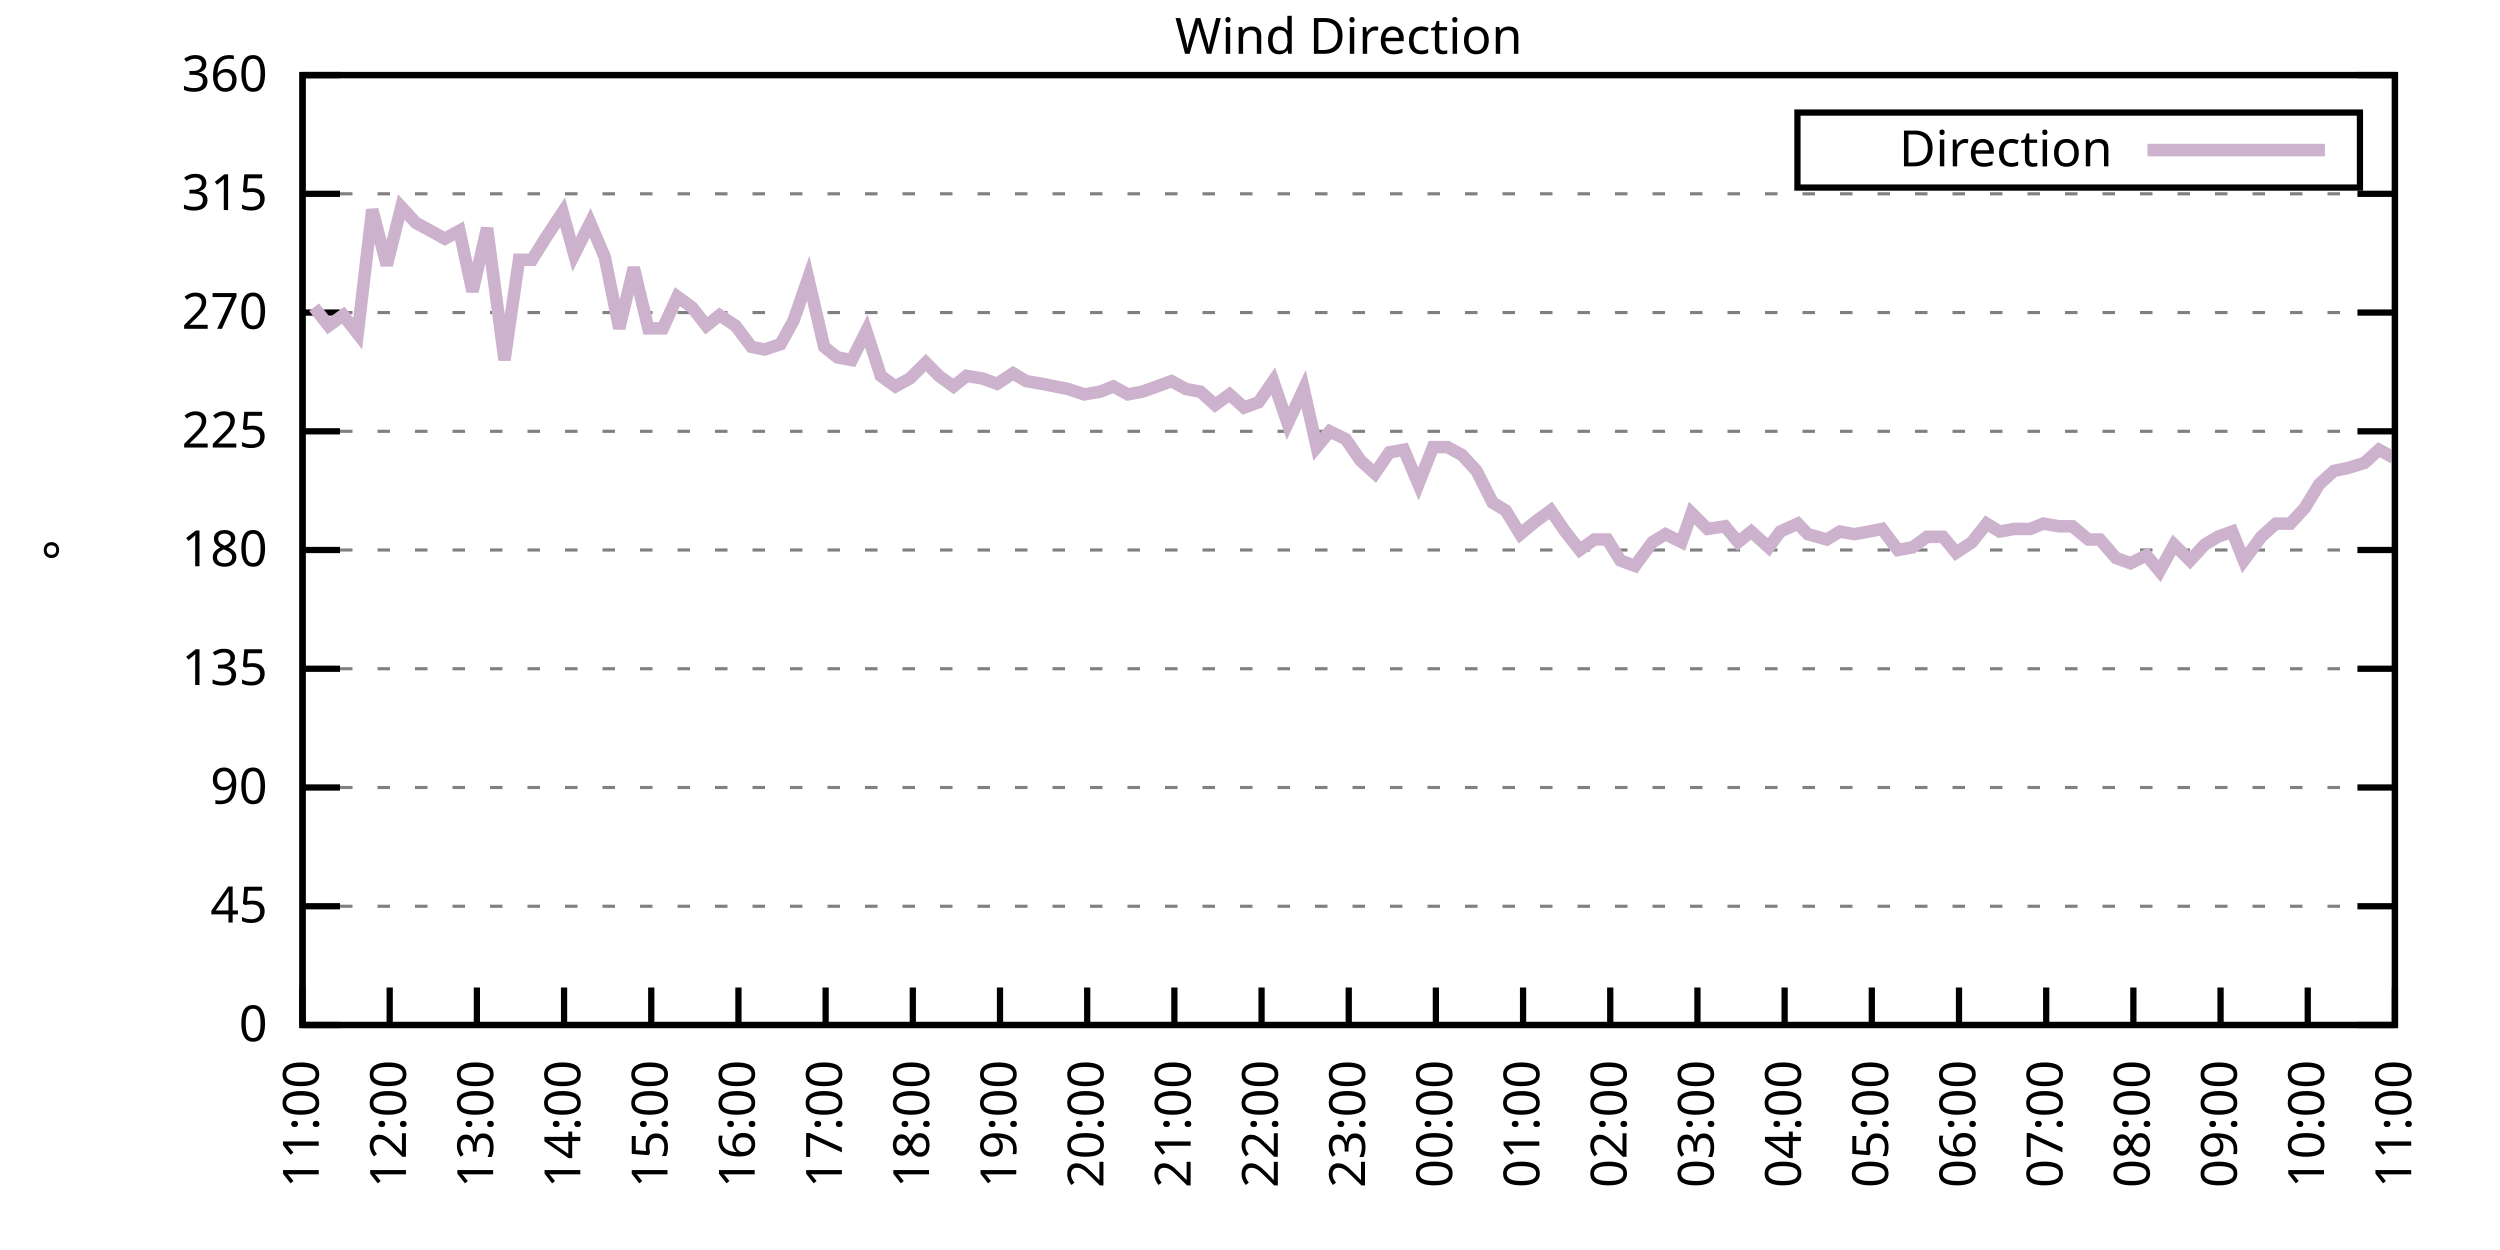
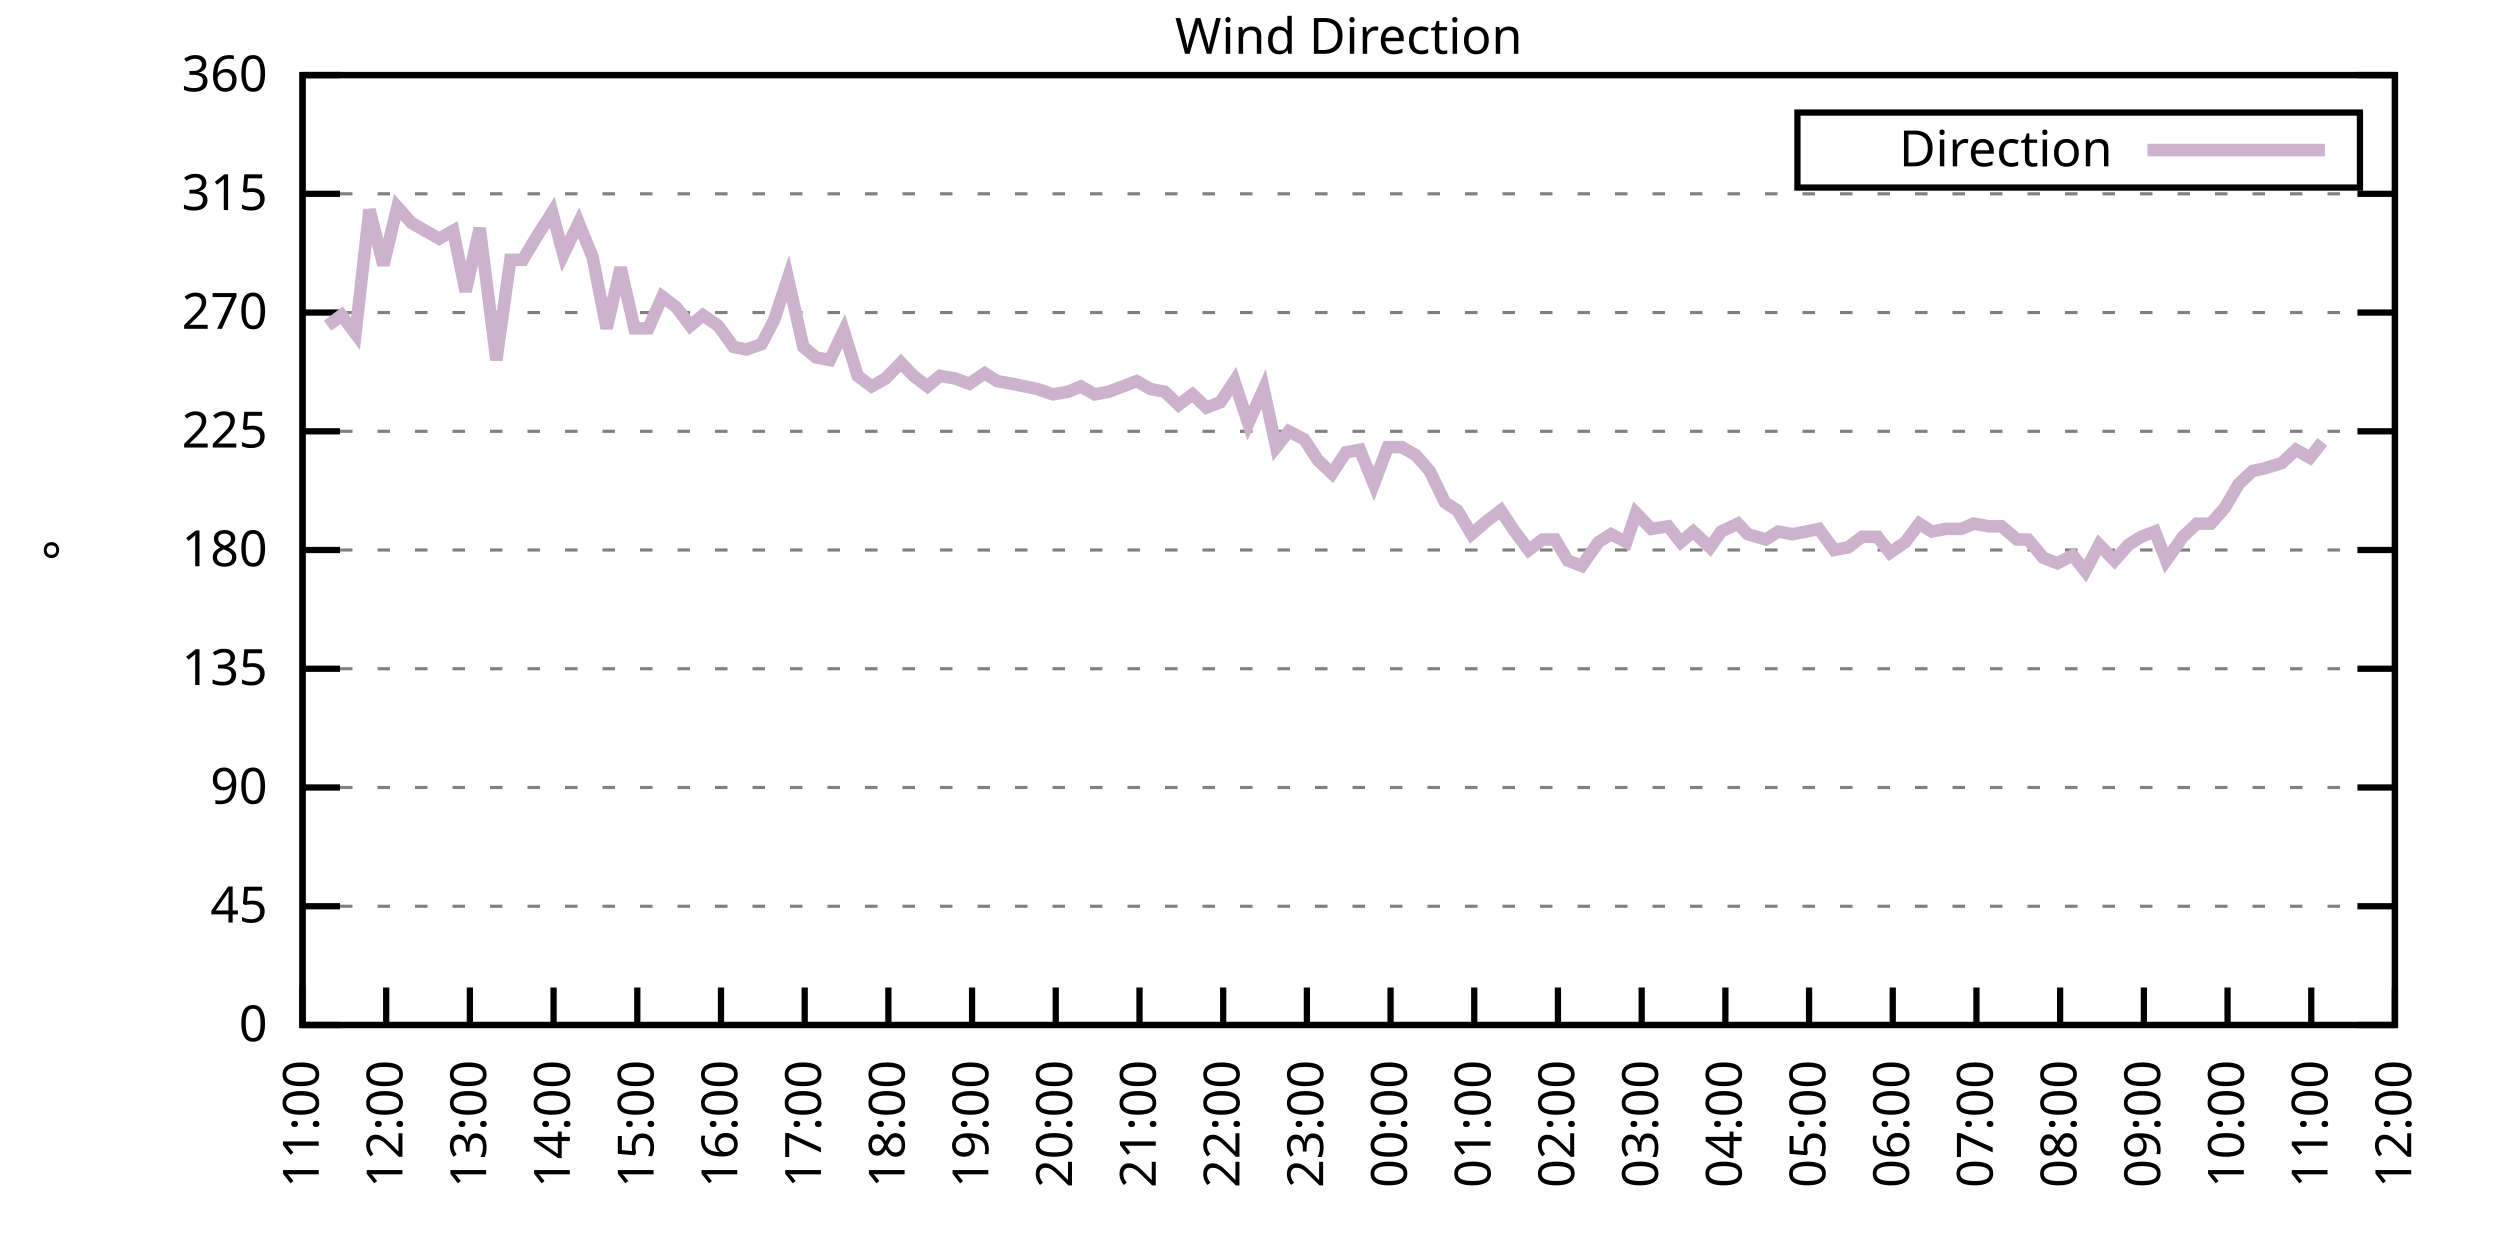
<svg xmlns="http://www.w3.org/2000/svg" xmlns:xlink="http://www.w3.org/1999/xlink" width="400" height="200" viewBox="0 0 400 200">
  <g id="gnuplot_canvas">
    <rect x="0" y="0" width="400" height="200" fill="none" />
    <defs>
      <circle id="gpDot" r="0.5" stroke-width="0.5" stroke="currentColor" />
      <path id="gpPt0" stroke-width="0.333" stroke="currentColor" d="M-1,0 h2 M0,-1 v2" />
      <path id="gpPt1" stroke-width="0.333" stroke="currentColor" d="M-1,-1 L1,1 M1,-1 L-1,1" />
      <path id="gpPt2" stroke-width="0.333" stroke="currentColor" d="M-1,0 L1,0 M0,-1 L0,1 M-1,-1 L1,1 M-1,1 L1,-1" />
      <rect id="gpPt3" stroke-width="0.333" stroke="currentColor" x="-1" y="-1" width="2" height="2" />
      <rect id="gpPt4" stroke-width="0.333" stroke="currentColor" fill="currentColor" x="-1" y="-1" width="2" height="2" />
      <circle id="gpPt5" stroke-width="0.333" stroke="currentColor" cx="0" cy="0" r="1" />
      <use xlink:href="#gpPt5" id="gpPt6" fill="currentColor" stroke="none" />
      <path id="gpPt7" stroke-width="0.333" stroke="currentColor" d="M0,-1.33 L-1.33,0.67 L1.33,0.67 z" />
      <use xlink:href="#gpPt7" id="gpPt8" fill="currentColor" stroke="none" />
      <use xlink:href="#gpPt7" id="gpPt9" stroke="currentColor" transform="rotate(180)" />
      <use xlink:href="#gpPt9" id="gpPt10" fill="currentColor" stroke="none" />
      <use xlink:href="#gpPt3" id="gpPt11" stroke="currentColor" transform="rotate(45)" />
      <use xlink:href="#gpPt11" id="gpPt12" fill="currentColor" stroke="none" />
      <path id="gpPt13" stroke-width="0.333" stroke="currentColor" d="M0,1.330 L1.265,0.411 L0.782,-1.067 L-0.782,-1.076 L-1.265,0.411 z" />
      <use xlink:href="#gpPt13" id="gpPt14" fill="currentColor" stroke="none" />
      <filter id="textbox" filterUnits="objectBoundingBox" x="0" y="0" height="1" width="1">
        <feFlood flood-color="white" flood-opacity="1" result="bgnd" />
        <feComposite in="SourceGraphic" in2="bgnd" operator="atop" />
      </filter>
      <filter id="greybox" filterUnits="objectBoundingBox" x="0" y="0" height="1" width="1">
        <feFlood flood-color="lightgrey" flood-opacity="1" result="grey" />
        <feComposite in="SourceGraphic" in2="grey" operator="atop" />
      </filter>
    </defs>
    <g fill="none" color="white" stroke="currentColor" stroke-width="1.00" stroke-linecap="butt" stroke-linejoin="miter">
</g>
    <g fill="none" color="black" stroke="currentColor" stroke-width="1.00" stroke-linecap="butt" stroke-linejoin="miter">
      <g stroke="none" shape-rendering="crispEdges">
        <polygon fill="rgb(255, 255, 255)" points="48.40,164.00 383.18,164.00 383.18,12.02 48.40,12.02 " />
      </g>
    </g>
    <g fill="none" color="black" stroke="currentColor" stroke-width="1.00" stroke-linecap="butt" stroke-linejoin="miter">
</g>
    <g fill="none" color="black" stroke="black" stroke-width="0.50" stroke-linecap="butt" stroke-linejoin="miter">
</g>
    <g fill="none" color="gray" stroke="currentColor" stroke-width="0.50" stroke-linecap="butt" stroke-linejoin="miter">
      <path stroke="gray" stroke-dasharray="2,4" class="gridline" d="M48.40,164.00 L383.19,164.00  " />
    </g>
    <g fill="none" color="gray" stroke="gray" stroke-width="1.00" stroke-linecap="butt" stroke-linejoin="miter">
</g>
    <g fill="none" color="black" stroke="currentColor" stroke-width="1.00" stroke-linecap="butt" stroke-linejoin="miter">
      <path stroke="black" d="M48.40,164.00 L54.40,164.00 M383.19,164.00 L377.19,164.00  " />
      <g transform="translate(42.80,166.60)" stroke="none" fill="black" font-family="Sans" font-size="8.00" text-anchor="end">
        <text>
          <tspan font-family="Sans"> 0</tspan>
        </text>
      </g>
    </g>
    <g fill="none" color="black" stroke="currentColor" stroke-width="1.00" stroke-linecap="butt" stroke-linejoin="miter">
</g>
    <g fill="none" color="black" stroke="black" stroke-width="0.50" stroke-linecap="butt" stroke-linejoin="miter">
</g>
    <g fill="none" color="gray" stroke="currentColor" stroke-width="0.50" stroke-linecap="butt" stroke-linejoin="miter">
      <path stroke="gray" stroke-dasharray="2,4" class="gridline" d="M48.40,145.00 L383.19,145.00  " />
    </g>
    <g fill="none" color="gray" stroke="gray" stroke-width="1.00" stroke-linecap="butt" stroke-linejoin="miter">
</g>
    <g fill="none" color="black" stroke="currentColor" stroke-width="1.00" stroke-linecap="butt" stroke-linejoin="miter">
      <path stroke="black" d="M48.40,145.00 L54.40,145.00 M383.19,145.00 L377.19,145.00  " />
      <g transform="translate(42.80,147.60)" stroke="none" fill="black" font-family="Sans" font-size="8.00" text-anchor="end">
        <text>
          <tspan font-family="Sans"> 45</tspan>
        </text>
      </g>
    </g>
    <g fill="none" color="black" stroke="currentColor" stroke-width="1.00" stroke-linecap="butt" stroke-linejoin="miter">
</g>
    <g fill="none" color="black" stroke="black" stroke-width="0.50" stroke-linecap="butt" stroke-linejoin="miter">
</g>
    <g fill="none" color="gray" stroke="currentColor" stroke-width="0.50" stroke-linecap="butt" stroke-linejoin="miter">
      <path stroke="gray" stroke-dasharray="2,4" class="gridline" d="M48.40,126.00 L383.19,126.00  " />
    </g>
    <g fill="none" color="gray" stroke="gray" stroke-width="1.00" stroke-linecap="butt" stroke-linejoin="miter">
</g>
    <g fill="none" color="black" stroke="currentColor" stroke-width="1.00" stroke-linecap="butt" stroke-linejoin="miter">
      <path stroke="black" d="M48.40,126.00 L54.40,126.00 M383.19,126.00 L377.19,126.00  " />
      <g transform="translate(42.80,128.60)" stroke="none" fill="black" font-family="Sans" font-size="8.00" text-anchor="end">
        <text>
          <tspan font-family="Sans"> 90</tspan>
        </text>
      </g>
    </g>
    <g fill="none" color="black" stroke="currentColor" stroke-width="1.00" stroke-linecap="butt" stroke-linejoin="miter">
</g>
    <g fill="none" color="black" stroke="black" stroke-width="0.50" stroke-linecap="butt" stroke-linejoin="miter">
</g>
    <g fill="none" color="gray" stroke="currentColor" stroke-width="0.50" stroke-linecap="butt" stroke-linejoin="miter">
      <path stroke="gray" stroke-dasharray="2,4" class="gridline" d="M48.40,107.00 L383.19,107.00  " />
    </g>
    <g fill="none" color="gray" stroke="gray" stroke-width="1.00" stroke-linecap="butt" stroke-linejoin="miter">
</g>
    <g fill="none" color="black" stroke="currentColor" stroke-width="1.00" stroke-linecap="butt" stroke-linejoin="miter">
      <path stroke="black" d="M48.40,107.00 L54.40,107.00 M383.19,107.00 L377.19,107.00  " />
      <g transform="translate(42.80,109.60)" stroke="none" fill="black" font-family="Sans" font-size="8.00" text-anchor="end">
        <text>
          <tspan font-family="Sans"> 135</tspan>
        </text>
      </g>
    </g>
    <g fill="none" color="black" stroke="currentColor" stroke-width="1.00" stroke-linecap="butt" stroke-linejoin="miter">
</g>
    <g fill="none" color="black" stroke="black" stroke-width="0.50" stroke-linecap="butt" stroke-linejoin="miter">
</g>
    <g fill="none" color="gray" stroke="currentColor" stroke-width="0.50" stroke-linecap="butt" stroke-linejoin="miter">
      <path stroke="gray" stroke-dasharray="2,4" class="gridline" d="M48.40,88.00 L383.19,88.00  " />
    </g>
    <g fill="none" color="gray" stroke="gray" stroke-width="1.00" stroke-linecap="butt" stroke-linejoin="miter">
</g>
    <g fill="none" color="black" stroke="currentColor" stroke-width="1.00" stroke-linecap="butt" stroke-linejoin="miter">
      <path stroke="black" d="M48.40,88.00 L54.40,88.00 M383.19,88.00 L377.19,88.00  " />
      <g transform="translate(42.80,90.60)" stroke="none" fill="black" font-family="Sans" font-size="8.00" text-anchor="end">
        <text>
          <tspan font-family="Sans"> 180</tspan>
        </text>
      </g>
    </g>
    <g fill="none" color="black" stroke="currentColor" stroke-width="1.00" stroke-linecap="butt" stroke-linejoin="miter">
</g>
    <g fill="none" color="black" stroke="black" stroke-width="0.50" stroke-linecap="butt" stroke-linejoin="miter">
</g>
    <g fill="none" color="gray" stroke="currentColor" stroke-width="0.50" stroke-linecap="butt" stroke-linejoin="miter">
      <path stroke="gray" stroke-dasharray="2,4" class="gridline" d="M48.40,69.01 L383.19,69.01  " />
    </g>
    <g fill="none" color="gray" stroke="gray" stroke-width="1.00" stroke-linecap="butt" stroke-linejoin="miter">
</g>
    <g fill="none" color="black" stroke="currentColor" stroke-width="1.00" stroke-linecap="butt" stroke-linejoin="miter">
      <path stroke="black" d="M48.40,69.01 L54.40,69.01 M383.19,69.01 L377.19,69.01  " />
      <g transform="translate(42.80,71.61)" stroke="none" fill="black" font-family="Sans" font-size="8.00" text-anchor="end">
        <text>
          <tspan font-family="Sans"> 225</tspan>
        </text>
      </g>
    </g>
    <g fill="none" color="black" stroke="currentColor" stroke-width="1.00" stroke-linecap="butt" stroke-linejoin="miter">
</g>
    <g fill="none" color="black" stroke="black" stroke-width="0.50" stroke-linecap="butt" stroke-linejoin="miter">
</g>
    <g fill="none" color="gray" stroke="currentColor" stroke-width="0.50" stroke-linecap="butt" stroke-linejoin="miter">
      <path stroke="gray" stroke-dasharray="2,4" class="gridline" d="M48.40,50.01 L383.19,50.01  " />
    </g>
    <g fill="none" color="gray" stroke="gray" stroke-width="1.00" stroke-linecap="butt" stroke-linejoin="miter">
</g>
    <g fill="none" color="black" stroke="currentColor" stroke-width="1.00" stroke-linecap="butt" stroke-linejoin="miter">
      <path stroke="black" d="M48.40,50.01 L54.40,50.01 M383.19,50.01 L377.19,50.01  " />
      <g transform="translate(42.80,52.61)" stroke="none" fill="black" font-family="Sans" font-size="8.00" text-anchor="end">
        <text>
          <tspan font-family="Sans"> 270</tspan>
        </text>
      </g>
    </g>
    <g fill="none" color="black" stroke="currentColor" stroke-width="1.00" stroke-linecap="butt" stroke-linejoin="miter">
</g>
    <g fill="none" color="black" stroke="black" stroke-width="0.50" stroke-linecap="butt" stroke-linejoin="miter">
</g>
    <g fill="none" color="gray" stroke="currentColor" stroke-width="0.50" stroke-linecap="butt" stroke-linejoin="miter">
      <path stroke="gray" stroke-dasharray="2,4" class="gridline" d="M48.40,31.01 L383.19,31.01  " />
    </g>
    <g fill="none" color="gray" stroke="gray" stroke-width="1.00" stroke-linecap="butt" stroke-linejoin="miter">
</g>
    <g fill="none" color="black" stroke="currentColor" stroke-width="1.00" stroke-linecap="butt" stroke-linejoin="miter">
      <path stroke="black" d="M48.40,31.01 L54.40,31.01 M383.19,31.01 L377.19,31.01  " />
      <g transform="translate(42.80,33.61)" stroke="none" fill="black" font-family="Sans" font-size="8.00" text-anchor="end">
        <text>
          <tspan font-family="Sans"> 315</tspan>
        </text>
      </g>
    </g>
    <g fill="none" color="black" stroke="currentColor" stroke-width="1.00" stroke-linecap="butt" stroke-linejoin="miter">
</g>
    <g fill="none" color="black" stroke="black" stroke-width="0.50" stroke-linecap="butt" stroke-linejoin="miter">
</g>
    <g fill="none" color="gray" stroke="currentColor" stroke-width="0.50" stroke-linecap="butt" stroke-linejoin="miter">
      <path stroke="gray" stroke-dasharray="2,4" class="gridline" d="M48.40,12.01 L383.19,12.01  " />
    </g>
    <g fill="none" color="gray" stroke="gray" stroke-width="1.00" stroke-linecap="butt" stroke-linejoin="miter">
</g>
    <g fill="none" color="black" stroke="currentColor" stroke-width="1.00" stroke-linecap="butt" stroke-linejoin="miter">
      <path stroke="black" d="M48.40,12.01 L54.40,12.01 M383.19,12.01 L377.19,12.01  " />
      <g transform="translate(42.80,14.61)" stroke="none" fill="black" font-family="Sans" font-size="8.00" text-anchor="end">
        <text>
          <tspan font-family="Sans"> 360</tspan>
        </text>
      </g>
    </g>
    <g fill="none" color="black" stroke="currentColor" stroke-width="1.00" stroke-linecap="butt" stroke-linejoin="miter">
      <path stroke="black" d="M48.40,164.00 L48.40,158.00  " />
      <g transform="translate(51.00,169.60) rotate(270.00)" stroke="none" fill="black" font-family="Sans" font-size="8.00" text-anchor="end">
        <text>
          <tspan font-family="Sans">11:00</tspan>
        </text>
      </g>
    </g>
    <g fill="none" color="black" stroke="currentColor" stroke-width="1.00" stroke-linecap="butt" stroke-linejoin="miter">
-       <path stroke="black" d="M62.35,164.00 L62.35,158.00  " />
-       <g transform="translate(64.95,169.60) rotate(270.00)" stroke="none" fill="black" font-family="Sans" font-size="8.00" text-anchor="end">
+       <path stroke="black" d="M61.79,164.00 L61.79,158.00  " />
+       <g transform="translate(64.39,169.60) rotate(270.00)" stroke="none" fill="black" font-family="Sans" font-size="8.00" text-anchor="end">
        <text>
          <tspan font-family="Sans">12:00</tspan>
        </text>
      </g>
    </g>
    <g fill="none" color="black" stroke="currentColor" stroke-width="1.00" stroke-linecap="butt" stroke-linejoin="miter">
-       <path stroke="black" d="M76.30,164.00 L76.30,158.00  " />
-       <g transform="translate(78.90,169.60) rotate(270.00)" stroke="none" fill="black" font-family="Sans" font-size="8.00" text-anchor="end">
+       <path stroke="black" d="M75.18,164.00 L75.18,158.00  " />
+       <g transform="translate(77.78,169.60) rotate(270.00)" stroke="none" fill="black" font-family="Sans" font-size="8.00" text-anchor="end">
        <text>
          <tspan font-family="Sans">13:00</tspan>
        </text>
      </g>
    </g>
    <g fill="none" color="black" stroke="currentColor" stroke-width="1.00" stroke-linecap="butt" stroke-linejoin="miter">
-       <path stroke="black" d="M90.25,164.00 L90.25,158.00  " />
-       <g transform="translate(92.85,169.60) rotate(270.00)" stroke="none" fill="black" font-family="Sans" font-size="8.00" text-anchor="end">
+       <path stroke="black" d="M88.57,164.00 L88.57,158.00  " />
+       <g transform="translate(91.17,169.60) rotate(270.00)" stroke="none" fill="black" font-family="Sans" font-size="8.00" text-anchor="end">
        <text>
          <tspan font-family="Sans">14:00</tspan>
        </text>
      </g>
    </g>
    <g fill="none" color="black" stroke="currentColor" stroke-width="1.00" stroke-linecap="butt" stroke-linejoin="miter">
-       <path stroke="black" d="M104.20,164.00 L104.20,158.00  " />
-       <g transform="translate(106.80,169.60) rotate(270.00)" stroke="none" fill="black" font-family="Sans" font-size="8.00" text-anchor="end">
+       <path stroke="black" d="M101.97,164.00 L101.97,158.00  " />
+       <g transform="translate(104.57,169.60) rotate(270.00)" stroke="none" fill="black" font-family="Sans" font-size="8.00" text-anchor="end">
        <text>
          <tspan font-family="Sans">15:00</tspan>
        </text>
      </g>
    </g>
    <g fill="none" color="black" stroke="currentColor" stroke-width="1.00" stroke-linecap="butt" stroke-linejoin="miter">
-       <path stroke="black" d="M118.15,164.00 L118.15,158.00  " />
-       <g transform="translate(120.75,169.60) rotate(270.00)" stroke="none" fill="black" font-family="Sans" font-size="8.00" text-anchor="end">
+       <path stroke="black" d="M115.36,164.00 L115.36,158.00  " />
+       <g transform="translate(117.96,169.60) rotate(270.00)" stroke="none" fill="black" font-family="Sans" font-size="8.00" text-anchor="end">
        <text>
          <tspan font-family="Sans">16:00</tspan>
        </text>
      </g>
    </g>
    <g fill="none" color="black" stroke="currentColor" stroke-width="1.00" stroke-linecap="butt" stroke-linejoin="miter">
-       <path stroke="black" d="M132.10,164.00 L132.10,158.00  " />
-       <g transform="translate(134.70,169.60) rotate(270.00)" stroke="none" fill="black" font-family="Sans" font-size="8.00" text-anchor="end">
+       <path stroke="black" d="M128.75,164.00 L128.75,158.00  " />
+       <g transform="translate(131.35,169.60) rotate(270.00)" stroke="none" fill="black" font-family="Sans" font-size="8.00" text-anchor="end">
        <text>
          <tspan font-family="Sans">17:00</tspan>
        </text>
      </g>
    </g>
    <g fill="none" color="black" stroke="currentColor" stroke-width="1.00" stroke-linecap="butt" stroke-linejoin="miter">
-       <path stroke="black" d="M146.05,164.00 L146.05,158.00  " />
-       <g transform="translate(148.65,169.60) rotate(270.00)" stroke="none" fill="black" font-family="Sans" font-size="8.00" text-anchor="end">
+       <path stroke="black" d="M142.14,164.00 L142.14,158.00  " />
+       <g transform="translate(144.74,169.60) rotate(270.00)" stroke="none" fill="black" font-family="Sans" font-size="8.00" text-anchor="end">
        <text>
          <tspan font-family="Sans">18:00</tspan>
        </text>
      </g>
    </g>
    <g fill="none" color="black" stroke="currentColor" stroke-width="1.00" stroke-linecap="butt" stroke-linejoin="miter">
-       <path stroke="black" d="M160.00,164.00 L160.00,158.00  " />
-       <g transform="translate(162.60,169.60) rotate(270.00)" stroke="none" fill="black" font-family="Sans" font-size="8.00" text-anchor="end">
+       <path stroke="black" d="M155.53,164.00 L155.53,158.00  " />
+       <g transform="translate(158.13,169.60) rotate(270.00)" stroke="none" fill="black" font-family="Sans" font-size="8.00" text-anchor="end">
        <text>
          <tspan font-family="Sans">19:00</tspan>
        </text>
      </g>
    </g>
    <g fill="none" color="black" stroke="currentColor" stroke-width="1.00" stroke-linecap="butt" stroke-linejoin="miter">
-       <path stroke="black" d="M173.95,164.00 L173.95,158.00  " />
-       <g transform="translate(176.55,169.60) rotate(270.00)" stroke="none" fill="black" font-family="Sans" font-size="8.00" text-anchor="end">
+       <path stroke="black" d="M168.92,164.00 L168.92,158.00  " />
+       <g transform="translate(171.52,169.60) rotate(270.00)" stroke="none" fill="black" font-family="Sans" font-size="8.00" text-anchor="end">
        <text>
          <tspan font-family="Sans">20:00</tspan>
        </text>
      </g>
    </g>
    <g fill="none" color="black" stroke="currentColor" stroke-width="1.00" stroke-linecap="butt" stroke-linejoin="miter">
-       <path stroke="black" d="M187.90,164.00 L187.90,158.00  " />
-       <g transform="translate(190.50,169.60) rotate(270.00)" stroke="none" fill="black" font-family="Sans" font-size="8.00" text-anchor="end">
+       <path stroke="black" d="M182.32,164.00 L182.32,158.00  " />
+       <g transform="translate(184.92,169.60) rotate(270.00)" stroke="none" fill="black" font-family="Sans" font-size="8.00" text-anchor="end">
        <text>
          <tspan font-family="Sans">21:00</tspan>
        </text>
      </g>
    </g>
    <g fill="none" color="black" stroke="currentColor" stroke-width="1.00" stroke-linecap="butt" stroke-linejoin="miter">
-       <path stroke="black" d="M201.85,164.00 L201.85,158.00  " />
-       <g transform="translate(204.45,169.60) rotate(270.00)" stroke="none" fill="black" font-family="Sans" font-size="8.00" text-anchor="end">
+       <path stroke="black" d="M195.71,164.00 L195.71,158.00  " />
+       <g transform="translate(198.31,169.60) rotate(270.00)" stroke="none" fill="black" font-family="Sans" font-size="8.00" text-anchor="end">
        <text>
          <tspan font-family="Sans">22:00</tspan>
        </text>
      </g>
    </g>
    <g fill="none" color="black" stroke="currentColor" stroke-width="1.00" stroke-linecap="butt" stroke-linejoin="miter">
-       <path stroke="black" d="M215.80,164.00 L215.80,158.00  " />
-       <g transform="translate(218.40,169.60) rotate(270.00)" stroke="none" fill="black" font-family="Sans" font-size="8.00" text-anchor="end">
+       <path stroke="black" d="M209.10,164.00 L209.10,158.00  " />
+       <g transform="translate(211.70,169.60) rotate(270.00)" stroke="none" fill="black" font-family="Sans" font-size="8.00" text-anchor="end">
        <text>
          <tspan font-family="Sans">23:00</tspan>
        </text>
      </g>
    </g>
    <g fill="none" color="black" stroke="currentColor" stroke-width="1.00" stroke-linecap="butt" stroke-linejoin="miter">
-       <path stroke="black" d="M229.74,164.00 L229.74,158.00  " />
-       <g transform="translate(232.34,169.60) rotate(270.00)" stroke="none" fill="black" font-family="Sans" font-size="8.00" text-anchor="end">
+       <path stroke="black" d="M222.49,164.00 L222.49,158.00  " />
+       <g transform="translate(225.09,169.60) rotate(270.00)" stroke="none" fill="black" font-family="Sans" font-size="8.00" text-anchor="end">
        <text>
          <tspan font-family="Sans">00:00</tspan>
        </text>
      </g>
    </g>
    <g fill="none" color="black" stroke="currentColor" stroke-width="1.00" stroke-linecap="butt" stroke-linejoin="miter">
-       <path stroke="black" d="M243.69,164.00 L243.69,158.00  " />
-       <g transform="translate(246.29,169.60) rotate(270.00)" stroke="none" fill="black" font-family="Sans" font-size="8.00" text-anchor="end">
+       <path stroke="black" d="M235.88,164.00 L235.88,158.00  " />
+       <g transform="translate(238.48,169.60) rotate(270.00)" stroke="none" fill="black" font-family="Sans" font-size="8.00" text-anchor="end">
        <text>
          <tspan font-family="Sans">01:00</tspan>
        </text>
      </g>
    </g>
    <g fill="none" color="black" stroke="currentColor" stroke-width="1.00" stroke-linecap="butt" stroke-linejoin="miter">
-       <path stroke="black" d="M257.64,164.00 L257.64,158.00  " />
-       <g transform="translate(260.24,169.60) rotate(270.00)" stroke="none" fill="black" font-family="Sans" font-size="8.00" text-anchor="end">
+       <path stroke="black" d="M249.27,164.00 L249.27,158.00  " />
+       <g transform="translate(251.87,169.60) rotate(270.00)" stroke="none" fill="black" font-family="Sans" font-size="8.00" text-anchor="end">
        <text>
          <tspan font-family="Sans">02:00</tspan>
        </text>
      </g>
    </g>
    <g fill="none" color="black" stroke="currentColor" stroke-width="1.00" stroke-linecap="butt" stroke-linejoin="miter">
-       <path stroke="black" d="M271.59,164.00 L271.59,158.00  " />
-       <g transform="translate(274.19,169.60) rotate(270.00)" stroke="none" fill="black" font-family="Sans" font-size="8.00" text-anchor="end">
+       <path stroke="black" d="M262.67,164.00 L262.67,158.00  " />
+       <g transform="translate(265.27,169.60) rotate(270.00)" stroke="none" fill="black" font-family="Sans" font-size="8.00" text-anchor="end">
        <text>
          <tspan font-family="Sans">03:00</tspan>
        </text>
      </g>
    </g>
    <g fill="none" color="black" stroke="currentColor" stroke-width="1.00" stroke-linecap="butt" stroke-linejoin="miter">
-       <path stroke="black" d="M285.54,164.00 L285.54,158.00  " />
-       <g transform="translate(288.14,169.60) rotate(270.00)" stroke="none" fill="black" font-family="Sans" font-size="8.00" text-anchor="end">
+       <path stroke="black" d="M276.06,164.00 L276.06,158.00  " />
+       <g transform="translate(278.66,169.60) rotate(270.00)" stroke="none" fill="black" font-family="Sans" font-size="8.00" text-anchor="end">
        <text>
          <tspan font-family="Sans">04:00</tspan>
        </text>
      </g>
    </g>
    <g fill="none" color="black" stroke="currentColor" stroke-width="1.00" stroke-linecap="butt" stroke-linejoin="miter">
-       <path stroke="black" d="M299.49,164.00 L299.49,158.00  " />
-       <g transform="translate(302.09,169.60) rotate(270.00)" stroke="none" fill="black" font-family="Sans" font-size="8.00" text-anchor="end">
+       <path stroke="black" d="M289.45,164.00 L289.45,158.00  " />
+       <g transform="translate(292.05,169.60) rotate(270.00)" stroke="none" fill="black" font-family="Sans" font-size="8.00" text-anchor="end">
        <text>
          <tspan font-family="Sans">05:00</tspan>
        </text>
      </g>
    </g>
    <g fill="none" color="black" stroke="currentColor" stroke-width="1.00" stroke-linecap="butt" stroke-linejoin="miter">
-       <path stroke="black" d="M313.44,164.00 L313.44,158.00  " />
-       <g transform="translate(316.04,169.60) rotate(270.00)" stroke="none" fill="black" font-family="Sans" font-size="8.00" text-anchor="end">
+       <path stroke="black" d="M302.84,164.00 L302.84,158.00  " />
+       <g transform="translate(305.44,169.60) rotate(270.00)" stroke="none" fill="black" font-family="Sans" font-size="8.00" text-anchor="end">
        <text>
          <tspan font-family="Sans">06:00</tspan>
        </text>
      </g>
    </g>
    <g fill="none" color="black" stroke="currentColor" stroke-width="1.00" stroke-linecap="butt" stroke-linejoin="miter">
-       <path stroke="black" d="M327.39,164.00 L327.39,158.00  " />
-       <g transform="translate(329.99,169.60) rotate(270.00)" stroke="none" fill="black" font-family="Sans" font-size="8.00" text-anchor="end">
+       <path stroke="black" d="M316.23,164.00 L316.23,158.00  " />
+       <g transform="translate(318.83,169.60) rotate(270.00)" stroke="none" fill="black" font-family="Sans" font-size="8.00" text-anchor="end">
        <text>
          <tspan font-family="Sans">07:00</tspan>
        </text>
      </g>
    </g>
    <g fill="none" color="black" stroke="currentColor" stroke-width="1.00" stroke-linecap="butt" stroke-linejoin="miter">
-       <path stroke="black" d="M341.34,164.00 L341.34,158.00  " />
-       <g transform="translate(343.94,169.60) rotate(270.00)" stroke="none" fill="black" font-family="Sans" font-size="8.00" text-anchor="end">
+       <path stroke="black" d="M329.62,164.00 L329.62,158.00  " />
+       <g transform="translate(332.22,169.60) rotate(270.00)" stroke="none" fill="black" font-family="Sans" font-size="8.00" text-anchor="end">
        <text>
          <tspan font-family="Sans">08:00</tspan>
        </text>
      </g>
    </g>
    <g fill="none" color="black" stroke="currentColor" stroke-width="1.00" stroke-linecap="butt" stroke-linejoin="miter">
-       <path stroke="black" d="M355.29,164.00 L355.29,158.00  " />
-       <g transform="translate(357.89,169.60) rotate(270.00)" stroke="none" fill="black" font-family="Sans" font-size="8.00" text-anchor="end">
+       <path stroke="black" d="M343.02,164.00 L343.02,158.00  " />
+       <g transform="translate(345.62,169.60) rotate(270.00)" stroke="none" fill="black" font-family="Sans" font-size="8.00" text-anchor="end">
        <text>
          <tspan font-family="Sans">09:00</tspan>
        </text>
      </g>
    </g>
    <g fill="none" color="black" stroke="currentColor" stroke-width="1.00" stroke-linecap="butt" stroke-linejoin="miter">
-       <path stroke="black" d="M369.24,164.00 L369.24,158.00  " />
-       <g transform="translate(371.84,169.60) rotate(270.00)" stroke="none" fill="black" font-family="Sans" font-size="8.00" text-anchor="end">
+       <path stroke="black" d="M356.41,164.00 L356.41,158.00  " />
+       <g transform="translate(359.01,169.60) rotate(270.00)" stroke="none" fill="black" font-family="Sans" font-size="8.00" text-anchor="end">
        <text>
          <tspan font-family="Sans">10:00</tspan>
+         </text>
+       </g>
+     </g>
+     <g fill="none" color="black" stroke="currentColor" stroke-width="1.00" stroke-linecap="butt" stroke-linejoin="miter">
+       <path stroke="black" d="M369.80,164.00 L369.80,158.00  " />
+       <g transform="translate(372.40,169.60) rotate(270.00)" stroke="none" fill="black" font-family="Sans" font-size="8.00" text-anchor="end">
+         <text>
+           <tspan font-family="Sans">11:00</tspan>
        </text>
      </g>
    </g>
    <g fill="none" color="black" stroke="currentColor" stroke-width="1.00" stroke-linecap="butt" stroke-linejoin="miter">
      <path stroke="black" d="M383.19,164.00 L383.19,158.00  " />
      <g transform="translate(385.79,169.60) rotate(270.00)" stroke="none" fill="black" font-family="Sans" font-size="8.00" text-anchor="end">
        <text>
-           <tspan font-family="Sans">11:00</tspan>
+           <tspan font-family="Sans">12:00</tspan>
        </text>
      </g>
    </g>
    <g fill="none" color="black" stroke="currentColor" stroke-width="1.00" stroke-linecap="butt" stroke-linejoin="miter">
</g>
    <g fill="none" color="black" stroke="currentColor" stroke-width="1.00" stroke-linecap="butt" stroke-linejoin="miter">
      <path stroke="black" d="M48.40,12.01 L48.40,164.00 L383.19,164.00 L383.19,12.01 L48.40,12.01 Z  " />
    </g>
    <g fill="none" color="black" stroke="currentColor" stroke-width="1.00" stroke-linecap="butt" stroke-linejoin="miter">
</g>
    <g fill="none" color="black" stroke="currentColor" stroke-width="1.00" stroke-linecap="butt" stroke-linejoin="miter">
      <path stroke="black" d="M287.59,30.01 L287.59,18.01 L377.59,18.01 L377.59,30.01 L287.59,30.01 Z  " />
    </g>
    <g id="Wind_direction_plot_1">
      <g fill="none" color="white" stroke="black" stroke-width="2.00" stroke-linecap="butt" stroke-linejoin="miter">
</g>
      <g fill="none" color="black" stroke="currentColor" stroke-width="2.00" stroke-linecap="butt" stroke-linejoin="miter">
        <g transform="translate(337.99,26.61)" stroke="none" fill="black" font-family="Sans" font-size="8.00" text-anchor="end">
          <text>
            <tspan font-family="Sans">Direction</tspan>
          </text>
        </g>
      </g>
      <g fill="none" color="black" stroke="currentColor" stroke-width="2.00" stroke-linecap="butt" stroke-linejoin="miter">
-         <path stroke="rgb(204, 178, 204)" d="M343.59,24.01 L371.99,24.01 M50.26,49.16 L52.58,52.12 L54.91,50.43 L57.23,53.39 L59.56,33.54 L61.88,42.41   L64.21,33.12 L66.53,35.65 L68.86,36.92 L71.18,38.19 L73.51,36.92 L75.60,46.63 L77.93,36.50 L80.72,57.61   L83.04,41.56 L85.13,41.56 L87.23,38.19 L90.02,33.96 L91.88,40.72 L94.43,35.65 L96.76,41.14 L99.08,52.54   L101.41,42.83 L103.73,52.54 L106.06,52.54 L108.38,47.47 L110.71,49.16 L113.03,52.12 L115.13,50.43 L117.68,52.12   L120.24,55.50 L122.33,55.92 L124.89,55.07 L126.98,51.27 L129.31,44.52 L131.87,55.50 L133.96,57.18 L136.28,57.61   L138.61,52.96 L140.93,60.14 L143.26,61.83 L145.58,60.56 L148.14,58.03 L150.23,60.14 L152.56,61.83 L154.65,60.14   L157.21,60.56 L159.53,61.41 L162.09,59.72 L164.18,60.98 L166.74,61.41 L168.83,61.83 L170.92,62.25 L173.48,63.10   L176.04,62.67 L178.13,61.83 L180.46,63.10 L182.78,62.67 L185.11,61.83 L187.43,60.98 L189.76,62.25 L192.08,62.67   L194.41,64.78 L196.73,63.10 L199.06,65.21 L201.38,64.36 L203.71,60.98 L206.03,67.74 L208.59,62.25 L210.68,71.54   L212.77,69.01 L215.33,70.27 L217.65,73.65 L219.98,75.76 L222.30,72.38 L224.63,71.96 L226.95,77.45 L229.28,71.54   L231.60,71.54 L233.93,72.81 L236.25,75.34 L238.81,80.41 L240.90,81.67 L243.23,85.47 L245.79,83.36 L248.11,81.67   L250.44,85.05 L252.76,88.00 L255.09,86.32 L257.18,86.32 L259.27,89.69 L261.60,90.54 L264.39,86.74 L266.48,85.47   L269.04,86.74 L270.66,82.09 L273.22,84.63 L276.01,84.21 L278.10,86.74 L280.20,85.05 L282.99,87.58 L284.85,85.05   L287.64,83.78 L289.26,85.47 L292.29,86.32 L294.38,85.05 L296.70,85.47 L299.03,85.05 L301.12,84.63 L303.68,88.00   L306.00,87.58 L308.33,85.89 L310.88,85.89 L312.98,88.43 L315.53,86.74 L317.86,83.78 L319.95,85.05 L322.28,84.63   L324.83,84.63 L326.93,83.78 L329.48,84.21 L331.58,84.21 L334.13,86.32 L335.99,86.32 L338.55,89.27 L340.88,90.12   L343.43,88.85 L345.53,91.38 L347.85,87.16 L350.41,89.69 L352.73,87.16 L354.83,85.89 L357.15,85.05 L359.01,89.69   L361.80,85.89 L364.13,83.78 L366.45,83.78 L368.78,81.25 L371.10,77.45 L373.43,75.34 L375.52,74.92 L378.31,74.07   L380.63,71.96 L382.96,73.23  " />
+         <path stroke="rgb(204, 178, 204)" d="M343.59,24.01 L371.99,24.01 M52.42,52.12 L54.65,50.43 L56.88,53.39 L59.11,33.54 L61.35,42.41 L63.58,33.12   L65.81,35.65 L68.04,36.92 L70.27,38.19 L72.50,36.92 L74.51,46.63 L76.75,36.50 L79.42,57.61 L81.66,41.56   L83.66,41.56 L85.67,38.19 L88.35,33.96 L90.14,40.72 L92.59,35.65 L94.82,41.14 L97.06,52.54 L99.29,42.83   L101.52,52.54 L103.75,52.54 L105.98,47.47 L108.22,49.16 L110.45,52.12 L112.46,50.43 L114.91,52.12 L117.37,55.50   L119.38,55.92 L121.83,55.07 L123.84,51.27 L126.07,44.52 L128.53,55.50 L130.54,57.18 L132.77,57.61 L135.00,52.96   L137.23,60.14 L139.46,61.83 L141.69,60.56 L144.15,58.03 L146.16,60.14 L148.39,61.83 L150.40,60.14 L152.85,60.56   L155.09,61.41 L157.54,59.72 L159.55,60.98 L162.01,61.41 L164.01,61.83 L166.02,62.25 L168.48,63.10 L170.93,62.67   L172.94,61.83 L175.17,63.10 L177.41,62.67 L179.64,61.83 L181.87,60.98 L184.10,62.25 L186.33,62.67 L188.57,64.78   L190.80,63.10 L193.03,65.21 L195.26,64.36 L197.49,60.98 L199.73,67.74 L202.18,62.25 L204.19,71.54 L206.20,69.01   L208.65,70.27 L210.88,73.65 L213.12,75.76 L215.35,72.38 L217.58,71.96 L219.81,77.45 L222.04,71.54 L224.28,71.54   L226.51,72.81 L228.74,75.34 L231.20,80.41 L233.20,81.67 L235.44,85.47 L237.89,83.36 L240.12,81.67 L242.36,85.05   L244.59,88.00 L246.82,86.32 L248.83,86.32 L250.84,89.69 L253.07,90.54 L255.75,86.74 L257.76,85.47 L260.21,86.74   L261.77,82.09 L264.23,84.63 L266.91,84.21 L268.92,86.74 L270.92,85.05 L273.60,87.58 L275.39,85.05 L278.07,83.78   L279.63,85.47 L282.53,86.32 L284.54,85.05 L286.77,85.47 L289.00,85.05 L291.01,84.63 L293.47,88.00 L295.70,87.58   L297.93,85.89 L300.39,85.89 L302.39,88.43 L304.85,86.74 L307.08,83.78 L309.09,85.05 L311.32,84.63 L313.78,84.63   L315.79,83.78 L318.24,84.21 L320.25,84.21 L322.70,86.32 L324.49,86.32 L326.95,89.27 L329.18,90.12 L331.63,88.85   L333.64,91.38 L335.87,87.16 L338.33,89.69 L340.56,87.16 L342.57,85.89 L344.80,85.05 L346.59,89.69 L349.26,85.89   L351.50,83.78 L353.73,83.78 L355.96,81.25 L358.19,77.45 L360.42,75.34 L362.43,74.92 L365.11,74.07 L367.34,71.96   L369.58,73.23 L371.58,70.70  " />
      </g>
    </g>
    <g fill="none" color="black" stroke="currentColor" stroke-width="2.00" stroke-linecap="butt" stroke-linejoin="miter">
</g>
    <g fill="none" color="black" stroke="black" stroke-width="1.00" stroke-linecap="butt" stroke-linejoin="miter">
</g>
    <g fill="none" color="black" stroke="currentColor" stroke-width="1.00" stroke-linecap="butt" stroke-linejoin="miter">
      <path stroke="black" d="M48.40,12.01 L48.40,164.00 L383.19,164.00 L383.19,12.01 L48.40,12.01 Z  " />
      <g transform="translate(12.80,88.01) rotate(270.00)" stroke="none" fill="black" font-family="Sans" font-size="8.00" text-anchor="middle">
        <text>
          <tspan font-family="Sans">°</tspan>
        </text>
      </g>
    </g>
    <g fill="none" color="black" stroke="currentColor" stroke-width="1.00" stroke-linecap="butt" stroke-linejoin="miter">
</g>
    <g fill="none" color="black" stroke="currentColor" stroke-width="1.00" stroke-linecap="butt" stroke-linejoin="miter">
      <g transform="translate(215.79,8.61)" stroke="none" fill="black" font-family="Sans" font-size="8.00" text-anchor="middle">
        <text>
          <tspan font-family="Sans">Wind Direction</tspan>
        </text>
      </g>
    </g>
    <g fill="none" color="black" stroke="currentColor" stroke-width="1.00" stroke-linecap="butt" stroke-linejoin="miter">
</g>
  </g>
</svg>
